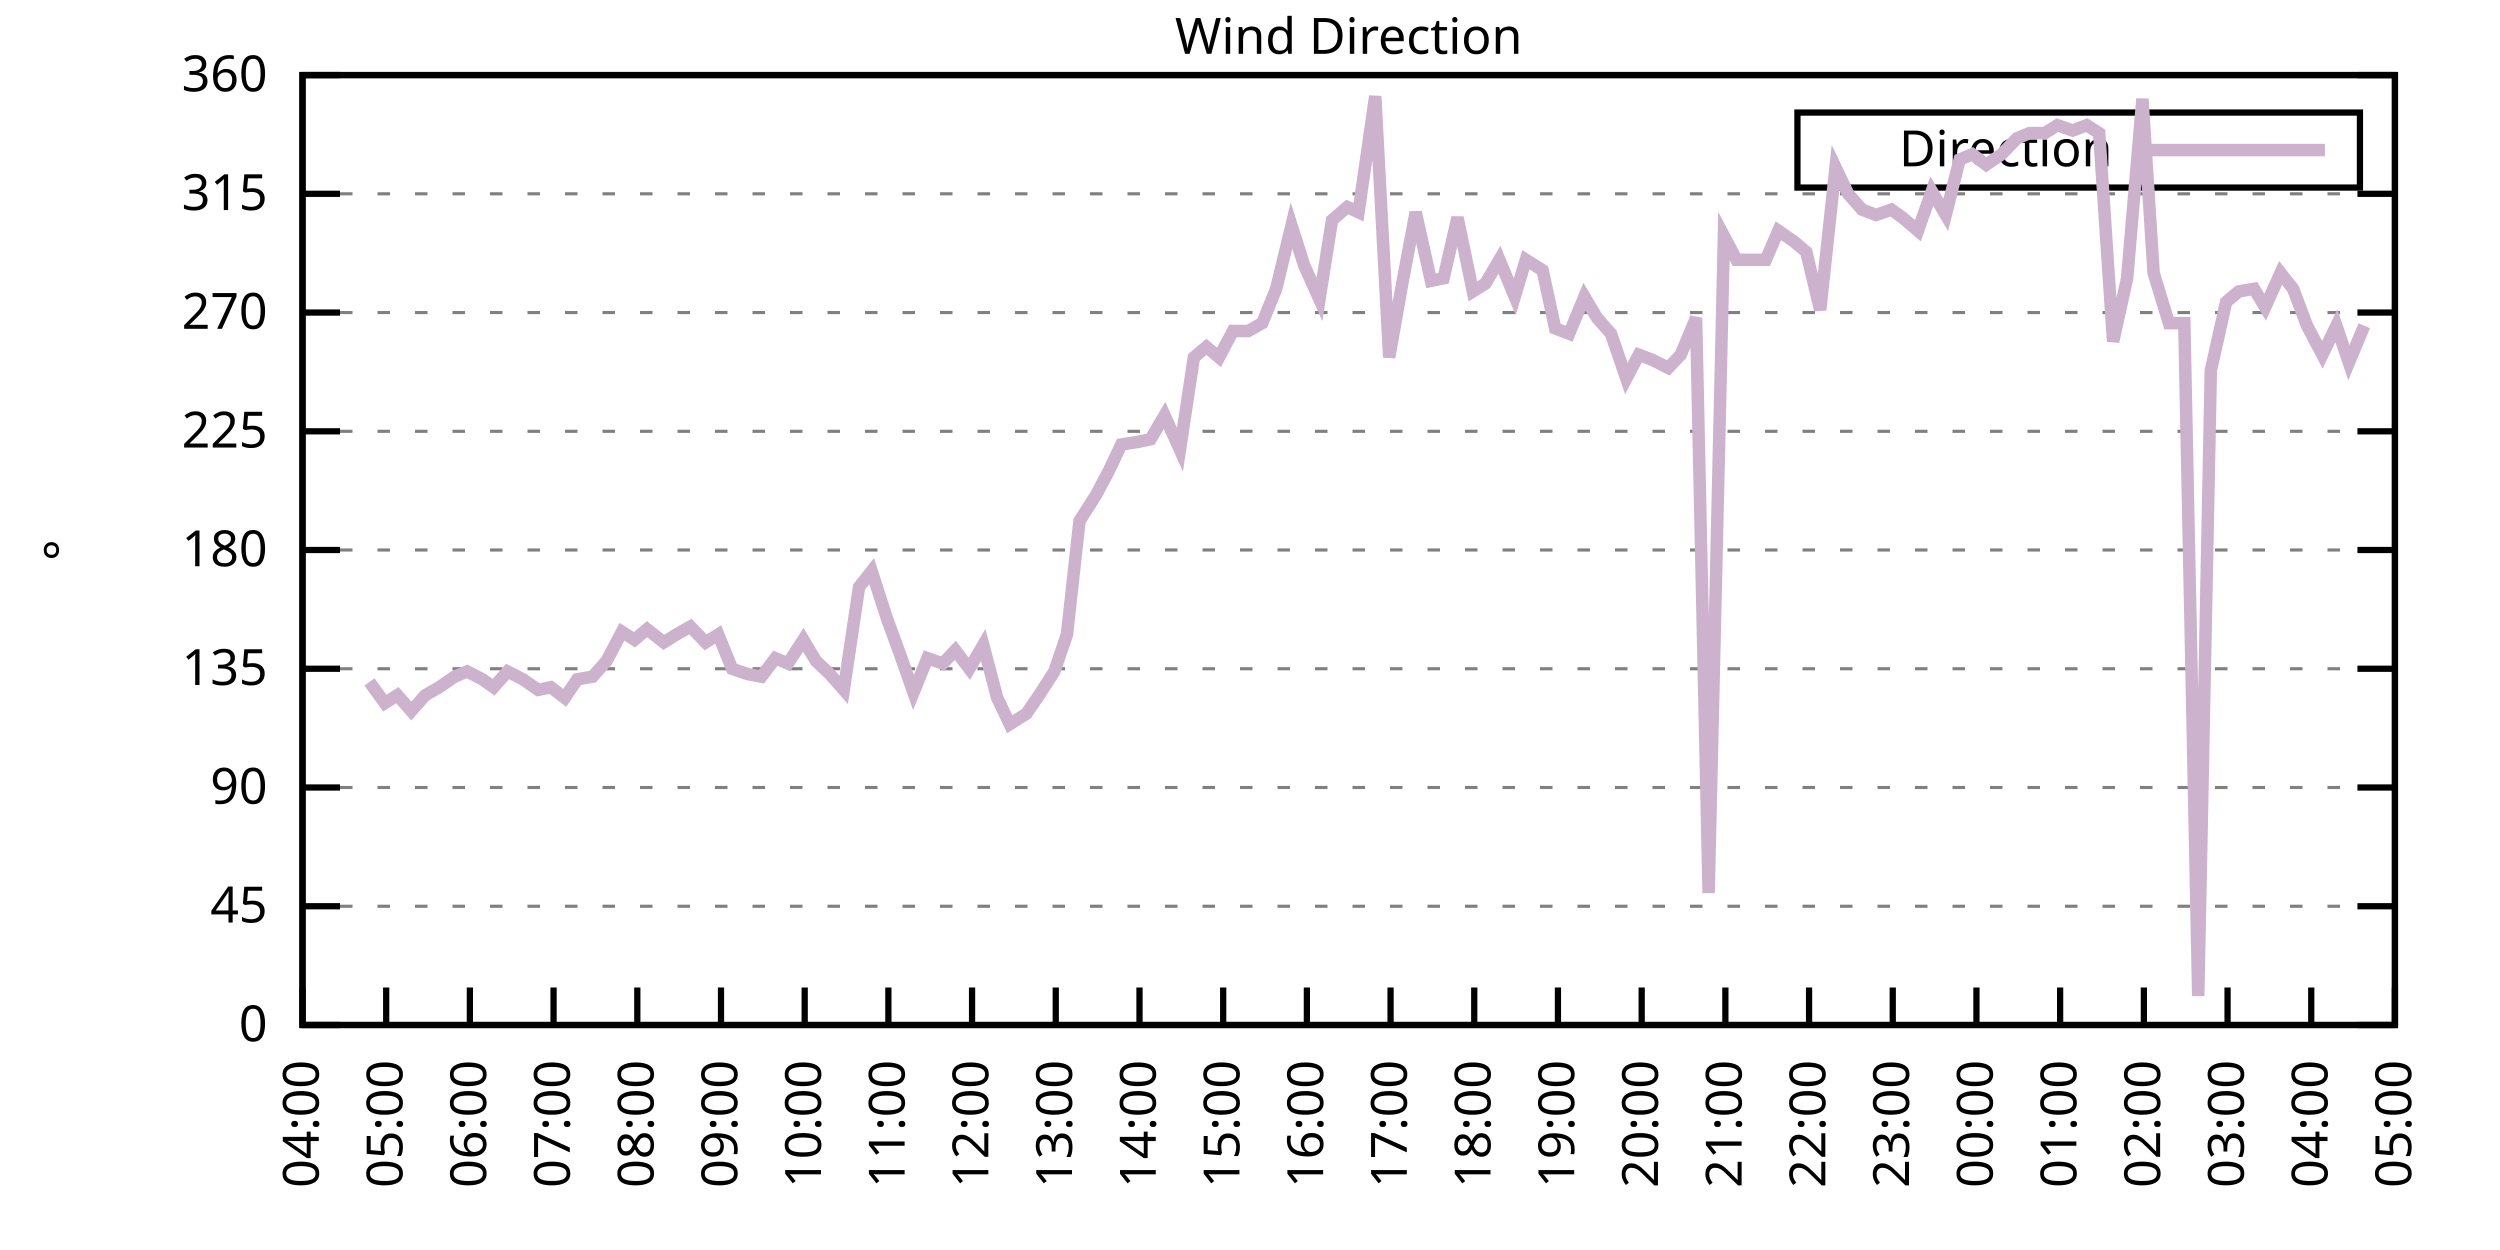
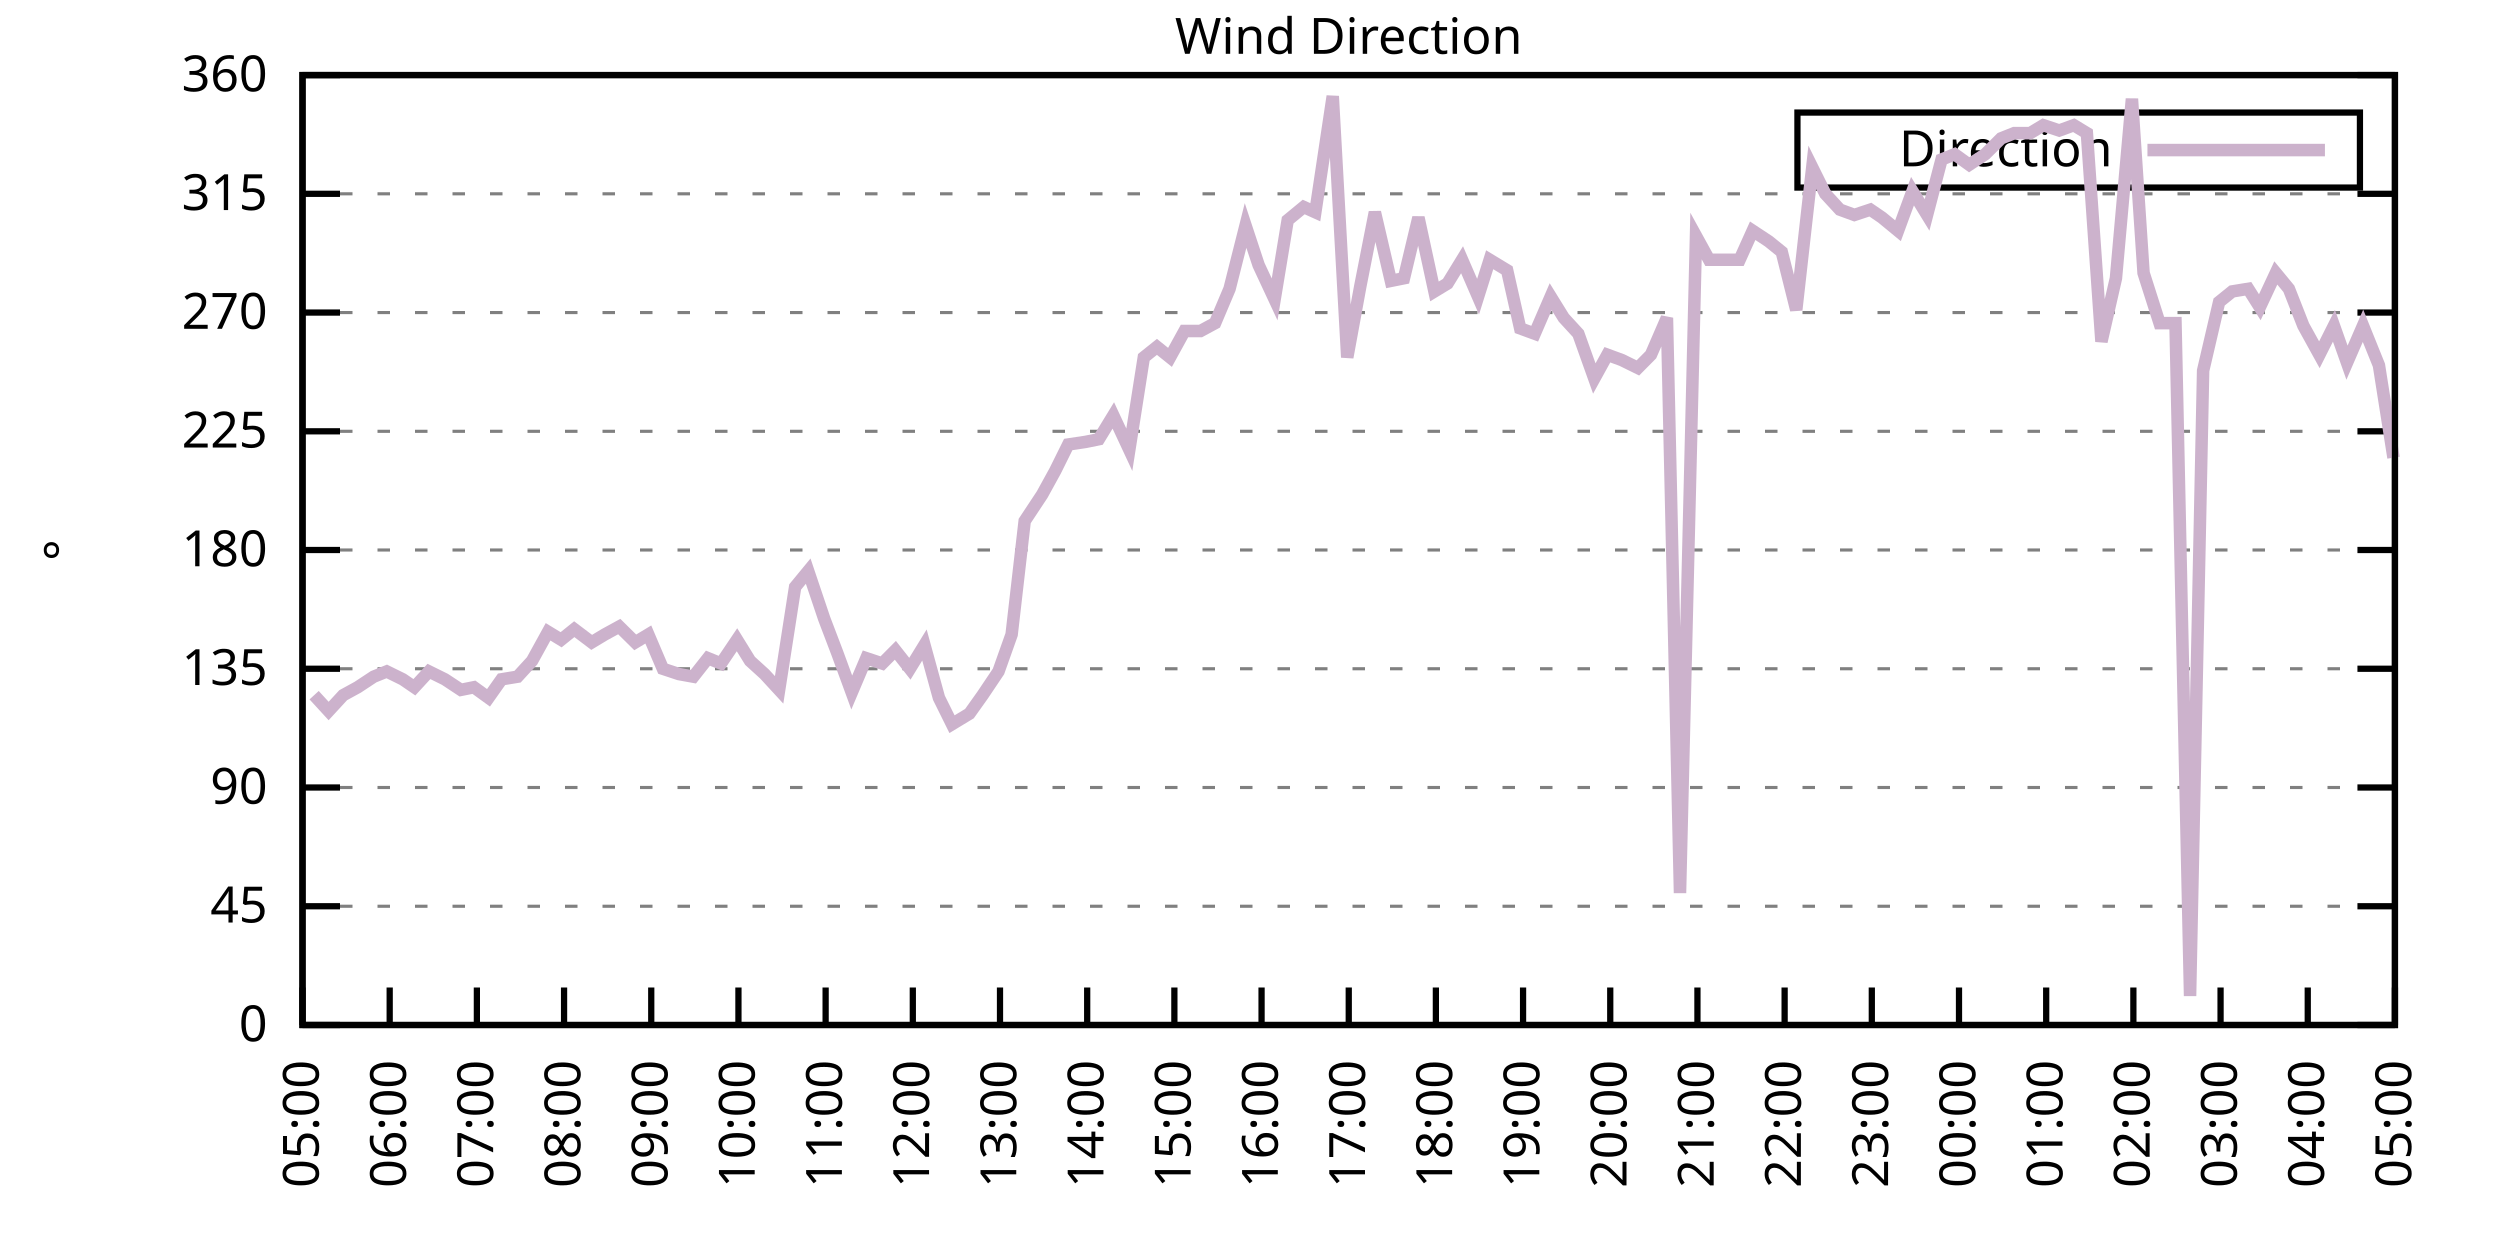
<svg xmlns="http://www.w3.org/2000/svg" xmlns:xlink="http://www.w3.org/1999/xlink" width="400" height="200" viewBox="0 0 400 200">
  <g id="gnuplot_canvas">
    <rect x="0" y="0" width="400" height="200" fill="none" />
    <defs>
      <circle id="gpDot" r="0.5" stroke-width="0.5" stroke="currentColor" />
      <path id="gpPt0" stroke-width="0.333" stroke="currentColor" d="M-1,0 h2 M0,-1 v2" />
      <path id="gpPt1" stroke-width="0.333" stroke="currentColor" d="M-1,-1 L1,1 M1,-1 L-1,1" />
      <path id="gpPt2" stroke-width="0.333" stroke="currentColor" d="M-1,0 L1,0 M0,-1 L0,1 M-1,-1 L1,1 M-1,1 L1,-1" />
      <rect id="gpPt3" stroke-width="0.333" stroke="currentColor" x="-1" y="-1" width="2" height="2" />
      <rect id="gpPt4" stroke-width="0.333" stroke="currentColor" fill="currentColor" x="-1" y="-1" width="2" height="2" />
      <circle id="gpPt5" stroke-width="0.333" stroke="currentColor" cx="0" cy="0" r="1" />
      <use xlink:href="#gpPt5" id="gpPt6" fill="currentColor" stroke="none" />
      <path id="gpPt7" stroke-width="0.333" stroke="currentColor" d="M0,-1.33 L-1.33,0.67 L1.33,0.67 z" />
      <use xlink:href="#gpPt7" id="gpPt8" fill="currentColor" stroke="none" />
      <use xlink:href="#gpPt7" id="gpPt9" stroke="currentColor" transform="rotate(180)" />
      <use xlink:href="#gpPt9" id="gpPt10" fill="currentColor" stroke="none" />
      <use xlink:href="#gpPt3" id="gpPt11" stroke="currentColor" transform="rotate(45)" />
      <use xlink:href="#gpPt11" id="gpPt12" fill="currentColor" stroke="none" />
      <path id="gpPt13" stroke-width="0.333" stroke="currentColor" d="M0,1.330 L1.265,0.411 L0.782,-1.067 L-0.782,-1.076 L-1.265,0.411 z" />
      <use xlink:href="#gpPt13" id="gpPt14" fill="currentColor" stroke="none" />
      <filter id="textbox" filterUnits="objectBoundingBox" x="0" y="0" height="1" width="1">
        <feFlood flood-color="white" flood-opacity="1" result="bgnd" />
        <feComposite in="SourceGraphic" in2="bgnd" operator="atop" />
      </filter>
      <filter id="greybox" filterUnits="objectBoundingBox" x="0" y="0" height="1" width="1">
        <feFlood flood-color="lightgrey" flood-opacity="1" result="grey" />
        <feComposite in="SourceGraphic" in2="grey" operator="atop" />
      </filter>
    </defs>
    <g fill="none" color="white" stroke="currentColor" stroke-width="1.00" stroke-linecap="butt" stroke-linejoin="miter">
</g>
    <g fill="none" color="black" stroke="currentColor" stroke-width="1.00" stroke-linecap="butt" stroke-linejoin="miter">
      <g stroke="none" shape-rendering="crispEdges">
        <polygon fill="rgb(255, 255, 255)" points="48.40,164.00 383.18,164.00 383.18,12.02 48.40,12.02 " />
      </g>
    </g>
    <g fill="none" color="black" stroke="currentColor" stroke-width="1.00" stroke-linecap="butt" stroke-linejoin="miter">
</g>
    <g fill="none" color="black" stroke="black" stroke-width="0.50" stroke-linecap="butt" stroke-linejoin="miter">
</g>
    <g fill="none" color="gray" stroke="currentColor" stroke-width="0.50" stroke-linecap="butt" stroke-linejoin="miter">
      <path stroke="gray" stroke-dasharray="2,4" class="gridline" d="M48.40,164.00 L383.19,164.00  " />
    </g>
    <g fill="none" color="gray" stroke="gray" stroke-width="1.00" stroke-linecap="butt" stroke-linejoin="miter">
</g>
    <g fill="none" color="black" stroke="currentColor" stroke-width="1.00" stroke-linecap="butt" stroke-linejoin="miter">
      <path stroke="black" d="M48.40,164.00 L54.40,164.00 M383.19,164.00 L377.19,164.00  " />
      <g transform="translate(42.80,166.60)" stroke="none" fill="black" font-family="Sans" font-size="8.00" text-anchor="end">
        <text>
          <tspan font-family="Sans"> 0</tspan>
        </text>
      </g>
    </g>
    <g fill="none" color="black" stroke="currentColor" stroke-width="1.00" stroke-linecap="butt" stroke-linejoin="miter">
</g>
    <g fill="none" color="black" stroke="black" stroke-width="0.50" stroke-linecap="butt" stroke-linejoin="miter">
</g>
    <g fill="none" color="gray" stroke="currentColor" stroke-width="0.50" stroke-linecap="butt" stroke-linejoin="miter">
      <path stroke="gray" stroke-dasharray="2,4" class="gridline" d="M48.40,145.00 L383.19,145.00  " />
    </g>
    <g fill="none" color="gray" stroke="gray" stroke-width="1.00" stroke-linecap="butt" stroke-linejoin="miter">
</g>
    <g fill="none" color="black" stroke="currentColor" stroke-width="1.00" stroke-linecap="butt" stroke-linejoin="miter">
      <path stroke="black" d="M48.40,145.00 L54.40,145.00 M383.19,145.00 L377.19,145.00  " />
      <g transform="translate(42.80,147.60)" stroke="none" fill="black" font-family="Sans" font-size="8.00" text-anchor="end">
        <text>
          <tspan font-family="Sans"> 45</tspan>
        </text>
      </g>
    </g>
    <g fill="none" color="black" stroke="currentColor" stroke-width="1.00" stroke-linecap="butt" stroke-linejoin="miter">
</g>
    <g fill="none" color="black" stroke="black" stroke-width="0.50" stroke-linecap="butt" stroke-linejoin="miter">
</g>
    <g fill="none" color="gray" stroke="currentColor" stroke-width="0.50" stroke-linecap="butt" stroke-linejoin="miter">
      <path stroke="gray" stroke-dasharray="2,4" class="gridline" d="M48.40,126.00 L383.19,126.00  " />
    </g>
    <g fill="none" color="gray" stroke="gray" stroke-width="1.00" stroke-linecap="butt" stroke-linejoin="miter">
</g>
    <g fill="none" color="black" stroke="currentColor" stroke-width="1.00" stroke-linecap="butt" stroke-linejoin="miter">
      <path stroke="black" d="M48.40,126.00 L54.40,126.00 M383.19,126.00 L377.19,126.00  " />
      <g transform="translate(42.80,128.60)" stroke="none" fill="black" font-family="Sans" font-size="8.00" text-anchor="end">
        <text>
          <tspan font-family="Sans"> 90</tspan>
        </text>
      </g>
    </g>
    <g fill="none" color="black" stroke="currentColor" stroke-width="1.00" stroke-linecap="butt" stroke-linejoin="miter">
</g>
    <g fill="none" color="black" stroke="black" stroke-width="0.50" stroke-linecap="butt" stroke-linejoin="miter">
</g>
    <g fill="none" color="gray" stroke="currentColor" stroke-width="0.50" stroke-linecap="butt" stroke-linejoin="miter">
      <path stroke="gray" stroke-dasharray="2,4" class="gridline" d="M48.40,107.00 L383.19,107.00  " />
    </g>
    <g fill="none" color="gray" stroke="gray" stroke-width="1.00" stroke-linecap="butt" stroke-linejoin="miter">
</g>
    <g fill="none" color="black" stroke="currentColor" stroke-width="1.00" stroke-linecap="butt" stroke-linejoin="miter">
      <path stroke="black" d="M48.40,107.00 L54.40,107.00 M383.19,107.00 L377.19,107.00  " />
      <g transform="translate(42.80,109.60)" stroke="none" fill="black" font-family="Sans" font-size="8.00" text-anchor="end">
        <text>
          <tspan font-family="Sans"> 135</tspan>
        </text>
      </g>
    </g>
    <g fill="none" color="black" stroke="currentColor" stroke-width="1.00" stroke-linecap="butt" stroke-linejoin="miter">
</g>
    <g fill="none" color="black" stroke="black" stroke-width="0.50" stroke-linecap="butt" stroke-linejoin="miter">
</g>
    <g fill="none" color="gray" stroke="currentColor" stroke-width="0.50" stroke-linecap="butt" stroke-linejoin="miter">
      <path stroke="gray" stroke-dasharray="2,4" class="gridline" d="M48.40,88.00 L383.19,88.00  " />
    </g>
    <g fill="none" color="gray" stroke="gray" stroke-width="1.00" stroke-linecap="butt" stroke-linejoin="miter">
</g>
    <g fill="none" color="black" stroke="currentColor" stroke-width="1.00" stroke-linecap="butt" stroke-linejoin="miter">
      <path stroke="black" d="M48.40,88.00 L54.40,88.00 M383.19,88.00 L377.19,88.00  " />
      <g transform="translate(42.80,90.60)" stroke="none" fill="black" font-family="Sans" font-size="8.00" text-anchor="end">
        <text>
          <tspan font-family="Sans"> 180</tspan>
        </text>
      </g>
    </g>
    <g fill="none" color="black" stroke="currentColor" stroke-width="1.00" stroke-linecap="butt" stroke-linejoin="miter">
</g>
    <g fill="none" color="black" stroke="black" stroke-width="0.50" stroke-linecap="butt" stroke-linejoin="miter">
</g>
    <g fill="none" color="gray" stroke="currentColor" stroke-width="0.50" stroke-linecap="butt" stroke-linejoin="miter">
      <path stroke="gray" stroke-dasharray="2,4" class="gridline" d="M48.40,69.01 L383.19,69.01  " />
    </g>
    <g fill="none" color="gray" stroke="gray" stroke-width="1.00" stroke-linecap="butt" stroke-linejoin="miter">
</g>
    <g fill="none" color="black" stroke="currentColor" stroke-width="1.00" stroke-linecap="butt" stroke-linejoin="miter">
      <path stroke="black" d="M48.40,69.01 L54.40,69.01 M383.19,69.01 L377.19,69.01  " />
      <g transform="translate(42.80,71.61)" stroke="none" fill="black" font-family="Sans" font-size="8.00" text-anchor="end">
        <text>
          <tspan font-family="Sans"> 225</tspan>
        </text>
      </g>
    </g>
    <g fill="none" color="black" stroke="currentColor" stroke-width="1.00" stroke-linecap="butt" stroke-linejoin="miter">
</g>
    <g fill="none" color="black" stroke="black" stroke-width="0.50" stroke-linecap="butt" stroke-linejoin="miter">
</g>
    <g fill="none" color="gray" stroke="currentColor" stroke-width="0.50" stroke-linecap="butt" stroke-linejoin="miter">
      <path stroke="gray" stroke-dasharray="2,4" class="gridline" d="M48.40,50.01 L383.19,50.01  " />
    </g>
    <g fill="none" color="gray" stroke="gray" stroke-width="1.00" stroke-linecap="butt" stroke-linejoin="miter">
</g>
    <g fill="none" color="black" stroke="currentColor" stroke-width="1.00" stroke-linecap="butt" stroke-linejoin="miter">
      <path stroke="black" d="M48.40,50.01 L54.40,50.01 M383.19,50.01 L377.19,50.01  " />
      <g transform="translate(42.80,52.61)" stroke="none" fill="black" font-family="Sans" font-size="8.00" text-anchor="end">
        <text>
          <tspan font-family="Sans"> 270</tspan>
        </text>
      </g>
    </g>
    <g fill="none" color="black" stroke="currentColor" stroke-width="1.00" stroke-linecap="butt" stroke-linejoin="miter">
</g>
    <g fill="none" color="black" stroke="black" stroke-width="0.50" stroke-linecap="butt" stroke-linejoin="miter">
</g>
    <g fill="none" color="gray" stroke="currentColor" stroke-width="0.50" stroke-linecap="butt" stroke-linejoin="miter">
      <path stroke="gray" stroke-dasharray="2,4" class="gridline" d="M48.40,31.01 L383.19,31.01  " />
    </g>
    <g fill="none" color="gray" stroke="gray" stroke-width="1.00" stroke-linecap="butt" stroke-linejoin="miter">
</g>
    <g fill="none" color="black" stroke="currentColor" stroke-width="1.00" stroke-linecap="butt" stroke-linejoin="miter">
      <path stroke="black" d="M48.40,31.01 L54.40,31.01 M383.19,31.01 L377.19,31.01  " />
      <g transform="translate(42.80,33.61)" stroke="none" fill="black" font-family="Sans" font-size="8.00" text-anchor="end">
        <text>
          <tspan font-family="Sans"> 315</tspan>
        </text>
      </g>
    </g>
    <g fill="none" color="black" stroke="currentColor" stroke-width="1.00" stroke-linecap="butt" stroke-linejoin="miter">
</g>
    <g fill="none" color="black" stroke="black" stroke-width="0.50" stroke-linecap="butt" stroke-linejoin="miter">
</g>
    <g fill="none" color="gray" stroke="currentColor" stroke-width="0.50" stroke-linecap="butt" stroke-linejoin="miter">
      <path stroke="gray" stroke-dasharray="2,4" class="gridline" d="M48.40,12.01 L383.19,12.01  " />
    </g>
    <g fill="none" color="gray" stroke="gray" stroke-width="1.00" stroke-linecap="butt" stroke-linejoin="miter">
</g>
    <g fill="none" color="black" stroke="currentColor" stroke-width="1.00" stroke-linecap="butt" stroke-linejoin="miter">
      <path stroke="black" d="M48.40,12.01 L54.40,12.01 M383.19,12.01 L377.19,12.01  " />
      <g transform="translate(42.80,14.61)" stroke="none" fill="black" font-family="Sans" font-size="8.00" text-anchor="end">
        <text>
          <tspan font-family="Sans"> 360</tspan>
        </text>
      </g>
    </g>
    <g fill="none" color="black" stroke="currentColor" stroke-width="1.00" stroke-linecap="butt" stroke-linejoin="miter">
      <path stroke="black" d="M48.40,164.00 L48.40,158.00  " />
      <g transform="translate(51.00,169.60) rotate(270.00)" stroke="none" fill="black" font-family="Sans" font-size="8.00" text-anchor="end">
        <text>
-           <tspan font-family="Sans">04:00</tspan>
-         </text>
-       </g>
-     </g>
-     <g fill="none" color="black" stroke="currentColor" stroke-width="1.00" stroke-linecap="butt" stroke-linejoin="miter">
-       <path stroke="black" d="M61.79,164.00 L61.79,158.00  " />
-       <g transform="translate(64.39,169.60) rotate(270.00)" stroke="none" fill="black" font-family="Sans" font-size="8.00" text-anchor="end">
-         <text>
          <tspan font-family="Sans">05:00</tspan>
        </text>
      </g>
    </g>
    <g fill="none" color="black" stroke="currentColor" stroke-width="1.00" stroke-linecap="butt" stroke-linejoin="miter">
-       <path stroke="black" d="M75.18,164.00 L75.18,158.00  " />
-       <g transform="translate(77.78,169.60) rotate(270.00)" stroke="none" fill="black" font-family="Sans" font-size="8.00" text-anchor="end">
+       <path stroke="black" d="M62.35,164.00 L62.35,158.00  " />
+       <g transform="translate(64.95,169.60) rotate(270.00)" stroke="none" fill="black" font-family="Sans" font-size="8.00" text-anchor="end">
        <text>
          <tspan font-family="Sans">06:00</tspan>
        </text>
      </g>
    </g>
    <g fill="none" color="black" stroke="currentColor" stroke-width="1.00" stroke-linecap="butt" stroke-linejoin="miter">
-       <path stroke="black" d="M88.57,164.00 L88.57,158.00  " />
-       <g transform="translate(91.17,169.60) rotate(270.00)" stroke="none" fill="black" font-family="Sans" font-size="8.00" text-anchor="end">
+       <path stroke="black" d="M76.30,164.00 L76.30,158.00  " />
+       <g transform="translate(78.90,169.60) rotate(270.00)" stroke="none" fill="black" font-family="Sans" font-size="8.00" text-anchor="end">
        <text>
          <tspan font-family="Sans">07:00</tspan>
        </text>
      </g>
    </g>
    <g fill="none" color="black" stroke="currentColor" stroke-width="1.00" stroke-linecap="butt" stroke-linejoin="miter">
-       <path stroke="black" d="M101.97,164.00 L101.97,158.00  " />
-       <g transform="translate(104.57,169.60) rotate(270.00)" stroke="none" fill="black" font-family="Sans" font-size="8.00" text-anchor="end">
+       <path stroke="black" d="M90.25,164.00 L90.25,158.00  " />
+       <g transform="translate(92.85,169.60) rotate(270.00)" stroke="none" fill="black" font-family="Sans" font-size="8.00" text-anchor="end">
        <text>
          <tspan font-family="Sans">08:00</tspan>
        </text>
      </g>
    </g>
    <g fill="none" color="black" stroke="currentColor" stroke-width="1.00" stroke-linecap="butt" stroke-linejoin="miter">
-       <path stroke="black" d="M115.36,164.00 L115.36,158.00  " />
-       <g transform="translate(117.96,169.60) rotate(270.00)" stroke="none" fill="black" font-family="Sans" font-size="8.00" text-anchor="end">
+       <path stroke="black" d="M104.20,164.00 L104.20,158.00  " />
+       <g transform="translate(106.80,169.60) rotate(270.00)" stroke="none" fill="black" font-family="Sans" font-size="8.00" text-anchor="end">
        <text>
          <tspan font-family="Sans">09:00</tspan>
        </text>
      </g>
    </g>
    <g fill="none" color="black" stroke="currentColor" stroke-width="1.00" stroke-linecap="butt" stroke-linejoin="miter">
-       <path stroke="black" d="M128.75,164.00 L128.75,158.00  " />
-       <g transform="translate(131.35,169.60) rotate(270.00)" stroke="none" fill="black" font-family="Sans" font-size="8.00" text-anchor="end">
+       <path stroke="black" d="M118.15,164.00 L118.15,158.00  " />
+       <g transform="translate(120.75,169.60) rotate(270.00)" stroke="none" fill="black" font-family="Sans" font-size="8.00" text-anchor="end">
        <text>
          <tspan font-family="Sans">10:00</tspan>
        </text>
      </g>
    </g>
    <g fill="none" color="black" stroke="currentColor" stroke-width="1.00" stroke-linecap="butt" stroke-linejoin="miter">
-       <path stroke="black" d="M142.14,164.00 L142.14,158.00  " />
-       <g transform="translate(144.74,169.60) rotate(270.00)" stroke="none" fill="black" font-family="Sans" font-size="8.00" text-anchor="end">
+       <path stroke="black" d="M132.10,164.00 L132.10,158.00  " />
+       <g transform="translate(134.70,169.60) rotate(270.00)" stroke="none" fill="black" font-family="Sans" font-size="8.00" text-anchor="end">
        <text>
          <tspan font-family="Sans">11:00</tspan>
        </text>
      </g>
    </g>
    <g fill="none" color="black" stroke="currentColor" stroke-width="1.00" stroke-linecap="butt" stroke-linejoin="miter">
-       <path stroke="black" d="M155.53,164.00 L155.53,158.00  " />
-       <g transform="translate(158.13,169.60) rotate(270.00)" stroke="none" fill="black" font-family="Sans" font-size="8.00" text-anchor="end">
+       <path stroke="black" d="M146.05,164.00 L146.05,158.00  " />
+       <g transform="translate(148.65,169.60) rotate(270.00)" stroke="none" fill="black" font-family="Sans" font-size="8.00" text-anchor="end">
        <text>
          <tspan font-family="Sans">12:00</tspan>
        </text>
      </g>
    </g>
    <g fill="none" color="black" stroke="currentColor" stroke-width="1.00" stroke-linecap="butt" stroke-linejoin="miter">
-       <path stroke="black" d="M168.92,164.00 L168.92,158.00  " />
-       <g transform="translate(171.52,169.60) rotate(270.00)" stroke="none" fill="black" font-family="Sans" font-size="8.00" text-anchor="end">
+       <path stroke="black" d="M160.00,164.00 L160.00,158.00  " />
+       <g transform="translate(162.60,169.60) rotate(270.00)" stroke="none" fill="black" font-family="Sans" font-size="8.00" text-anchor="end">
        <text>
          <tspan font-family="Sans">13:00</tspan>
        </text>
      </g>
    </g>
    <g fill="none" color="black" stroke="currentColor" stroke-width="1.00" stroke-linecap="butt" stroke-linejoin="miter">
-       <path stroke="black" d="M182.32,164.00 L182.32,158.00  " />
-       <g transform="translate(184.92,169.60) rotate(270.00)" stroke="none" fill="black" font-family="Sans" font-size="8.00" text-anchor="end">
+       <path stroke="black" d="M173.95,164.00 L173.95,158.00  " />
+       <g transform="translate(176.55,169.60) rotate(270.00)" stroke="none" fill="black" font-family="Sans" font-size="8.00" text-anchor="end">
        <text>
          <tspan font-family="Sans">14:00</tspan>
        </text>
      </g>
    </g>
    <g fill="none" color="black" stroke="currentColor" stroke-width="1.00" stroke-linecap="butt" stroke-linejoin="miter">
-       <path stroke="black" d="M195.71,164.00 L195.71,158.00  " />
-       <g transform="translate(198.31,169.60) rotate(270.00)" stroke="none" fill="black" font-family="Sans" font-size="8.00" text-anchor="end">
+       <path stroke="black" d="M187.90,164.00 L187.90,158.00  " />
+       <g transform="translate(190.50,169.60) rotate(270.00)" stroke="none" fill="black" font-family="Sans" font-size="8.00" text-anchor="end">
        <text>
          <tspan font-family="Sans">15:00</tspan>
        </text>
      </g>
    </g>
    <g fill="none" color="black" stroke="currentColor" stroke-width="1.00" stroke-linecap="butt" stroke-linejoin="miter">
-       <path stroke="black" d="M209.10,164.00 L209.10,158.00  " />
-       <g transform="translate(211.70,169.60) rotate(270.00)" stroke="none" fill="black" font-family="Sans" font-size="8.00" text-anchor="end">
+       <path stroke="black" d="M201.85,164.00 L201.85,158.00  " />
+       <g transform="translate(204.45,169.60) rotate(270.00)" stroke="none" fill="black" font-family="Sans" font-size="8.00" text-anchor="end">
        <text>
          <tspan font-family="Sans">16:00</tspan>
        </text>
      </g>
    </g>
    <g fill="none" color="black" stroke="currentColor" stroke-width="1.00" stroke-linecap="butt" stroke-linejoin="miter">
-       <path stroke="black" d="M222.49,164.00 L222.49,158.00  " />
-       <g transform="translate(225.09,169.60) rotate(270.00)" stroke="none" fill="black" font-family="Sans" font-size="8.00" text-anchor="end">
+       <path stroke="black" d="M215.80,164.00 L215.80,158.00  " />
+       <g transform="translate(218.40,169.60) rotate(270.00)" stroke="none" fill="black" font-family="Sans" font-size="8.00" text-anchor="end">
        <text>
          <tspan font-family="Sans">17:00</tspan>
        </text>
      </g>
    </g>
    <g fill="none" color="black" stroke="currentColor" stroke-width="1.00" stroke-linecap="butt" stroke-linejoin="miter">
-       <path stroke="black" d="M235.88,164.00 L235.88,158.00  " />
-       <g transform="translate(238.48,169.60) rotate(270.00)" stroke="none" fill="black" font-family="Sans" font-size="8.00" text-anchor="end">
+       <path stroke="black" d="M229.74,164.00 L229.74,158.00  " />
+       <g transform="translate(232.34,169.60) rotate(270.00)" stroke="none" fill="black" font-family="Sans" font-size="8.00" text-anchor="end">
        <text>
          <tspan font-family="Sans">18:00</tspan>
        </text>
      </g>
    </g>
    <g fill="none" color="black" stroke="currentColor" stroke-width="1.00" stroke-linecap="butt" stroke-linejoin="miter">
-       <path stroke="black" d="M249.27,164.00 L249.27,158.00  " />
-       <g transform="translate(251.87,169.60) rotate(270.00)" stroke="none" fill="black" font-family="Sans" font-size="8.00" text-anchor="end">
+       <path stroke="black" d="M243.69,164.00 L243.69,158.00  " />
+       <g transform="translate(246.29,169.60) rotate(270.00)" stroke="none" fill="black" font-family="Sans" font-size="8.00" text-anchor="end">
        <text>
          <tspan font-family="Sans">19:00</tspan>
        </text>
      </g>
    </g>
    <g fill="none" color="black" stroke="currentColor" stroke-width="1.00" stroke-linecap="butt" stroke-linejoin="miter">
-       <path stroke="black" d="M262.67,164.00 L262.67,158.00  " />
-       <g transform="translate(265.27,169.60) rotate(270.00)" stroke="none" fill="black" font-family="Sans" font-size="8.00" text-anchor="end">
+       <path stroke="black" d="M257.64,164.00 L257.64,158.00  " />
+       <g transform="translate(260.24,169.60) rotate(270.00)" stroke="none" fill="black" font-family="Sans" font-size="8.00" text-anchor="end">
        <text>
          <tspan font-family="Sans">20:00</tspan>
        </text>
      </g>
    </g>
    <g fill="none" color="black" stroke="currentColor" stroke-width="1.00" stroke-linecap="butt" stroke-linejoin="miter">
-       <path stroke="black" d="M276.06,164.00 L276.06,158.00  " />
-       <g transform="translate(278.66,169.60) rotate(270.00)" stroke="none" fill="black" font-family="Sans" font-size="8.00" text-anchor="end">
+       <path stroke="black" d="M271.59,164.00 L271.59,158.00  " />
+       <g transform="translate(274.19,169.60) rotate(270.00)" stroke="none" fill="black" font-family="Sans" font-size="8.00" text-anchor="end">
        <text>
          <tspan font-family="Sans">21:00</tspan>
        </text>
      </g>
    </g>
    <g fill="none" color="black" stroke="currentColor" stroke-width="1.00" stroke-linecap="butt" stroke-linejoin="miter">
-       <path stroke="black" d="M289.45,164.00 L289.45,158.00  " />
-       <g transform="translate(292.05,169.60) rotate(270.00)" stroke="none" fill="black" font-family="Sans" font-size="8.00" text-anchor="end">
+       <path stroke="black" d="M285.54,164.00 L285.54,158.00  " />
+       <g transform="translate(288.14,169.60) rotate(270.00)" stroke="none" fill="black" font-family="Sans" font-size="8.00" text-anchor="end">
        <text>
          <tspan font-family="Sans">22:00</tspan>
        </text>
      </g>
    </g>
    <g fill="none" color="black" stroke="currentColor" stroke-width="1.00" stroke-linecap="butt" stroke-linejoin="miter">
-       <path stroke="black" d="M302.84,164.00 L302.84,158.00  " />
-       <g transform="translate(305.44,169.60) rotate(270.00)" stroke="none" fill="black" font-family="Sans" font-size="8.00" text-anchor="end">
+       <path stroke="black" d="M299.49,164.00 L299.49,158.00  " />
+       <g transform="translate(302.09,169.60) rotate(270.00)" stroke="none" fill="black" font-family="Sans" font-size="8.00" text-anchor="end">
        <text>
          <tspan font-family="Sans">23:00</tspan>
        </text>
      </g>
    </g>
    <g fill="none" color="black" stroke="currentColor" stroke-width="1.00" stroke-linecap="butt" stroke-linejoin="miter">
-       <path stroke="black" d="M316.23,164.00 L316.23,158.00  " />
-       <g transform="translate(318.83,169.60) rotate(270.00)" stroke="none" fill="black" font-family="Sans" font-size="8.00" text-anchor="end">
+       <path stroke="black" d="M313.44,164.00 L313.44,158.00  " />
+       <g transform="translate(316.04,169.60) rotate(270.00)" stroke="none" fill="black" font-family="Sans" font-size="8.00" text-anchor="end">
        <text>
          <tspan font-family="Sans">00:00</tspan>
        </text>
      </g>
    </g>
    <g fill="none" color="black" stroke="currentColor" stroke-width="1.00" stroke-linecap="butt" stroke-linejoin="miter">
-       <path stroke="black" d="M329.62,164.00 L329.62,158.00  " />
-       <g transform="translate(332.22,169.60) rotate(270.00)" stroke="none" fill="black" font-family="Sans" font-size="8.00" text-anchor="end">
+       <path stroke="black" d="M327.39,164.00 L327.39,158.00  " />
+       <g transform="translate(329.99,169.60) rotate(270.00)" stroke="none" fill="black" font-family="Sans" font-size="8.00" text-anchor="end">
        <text>
          <tspan font-family="Sans">01:00</tspan>
        </text>
      </g>
    </g>
    <g fill="none" color="black" stroke="currentColor" stroke-width="1.00" stroke-linecap="butt" stroke-linejoin="miter">
-       <path stroke="black" d="M343.02,164.00 L343.02,158.00  " />
-       <g transform="translate(345.62,169.60) rotate(270.00)" stroke="none" fill="black" font-family="Sans" font-size="8.00" text-anchor="end">
+       <path stroke="black" d="M341.34,164.00 L341.34,158.00  " />
+       <g transform="translate(343.94,169.60) rotate(270.00)" stroke="none" fill="black" font-family="Sans" font-size="8.00" text-anchor="end">
        <text>
          <tspan font-family="Sans">02:00</tspan>
        </text>
      </g>
    </g>
    <g fill="none" color="black" stroke="currentColor" stroke-width="1.00" stroke-linecap="butt" stroke-linejoin="miter">
-       <path stroke="black" d="M356.41,164.00 L356.41,158.00  " />
-       <g transform="translate(359.01,169.60) rotate(270.00)" stroke="none" fill="black" font-family="Sans" font-size="8.00" text-anchor="end">
+       <path stroke="black" d="M355.29,164.00 L355.29,158.00  " />
+       <g transform="translate(357.89,169.60) rotate(270.00)" stroke="none" fill="black" font-family="Sans" font-size="8.00" text-anchor="end">
        <text>
          <tspan font-family="Sans">03:00</tspan>
        </text>
      </g>
    </g>
    <g fill="none" color="black" stroke="currentColor" stroke-width="1.00" stroke-linecap="butt" stroke-linejoin="miter">
-       <path stroke="black" d="M369.80,164.00 L369.80,158.00  " />
-       <g transform="translate(372.40,169.60) rotate(270.00)" stroke="none" fill="black" font-family="Sans" font-size="8.00" text-anchor="end">
+       <path stroke="black" d="M369.24,164.00 L369.24,158.00  " />
+       <g transform="translate(371.84,169.60) rotate(270.00)" stroke="none" fill="black" font-family="Sans" font-size="8.00" text-anchor="end">
        <text>
          <tspan font-family="Sans">04:00</tspan>
        </text>
      </g>
    </g>
    <g fill="none" color="black" stroke="currentColor" stroke-width="1.00" stroke-linecap="butt" stroke-linejoin="miter">
      <path stroke="black" d="M383.19,164.00 L383.19,158.00  " />
      <g transform="translate(385.79,169.60) rotate(270.00)" stroke="none" fill="black" font-family="Sans" font-size="8.00" text-anchor="end">
        <text>
          <tspan font-family="Sans">05:00</tspan>
        </text>
      </g>
    </g>
    <g fill="none" color="black" stroke="currentColor" stroke-width="1.00" stroke-linecap="butt" stroke-linejoin="miter">
</g>
    <g fill="none" color="black" stroke="currentColor" stroke-width="1.00" stroke-linecap="butt" stroke-linejoin="miter">
      <path stroke="black" d="M48.40,12.01 L48.40,164.00 L383.19,164.00 L383.19,12.01 L48.40,12.01 Z  " />
    </g>
    <g fill="none" color="black" stroke="currentColor" stroke-width="1.00" stroke-linecap="butt" stroke-linejoin="miter">
</g>
    <g fill="none" color="black" stroke="currentColor" stroke-width="1.00" stroke-linecap="butt" stroke-linejoin="miter">
      <path stroke="black" d="M287.59,30.01 L287.59,18.01 L377.59,18.01 L377.59,30.01 L287.59,30.01 Z  " />
    </g>
    <g id="Wind_direction_plot_1">
      <g fill="none" color="white" stroke="black" stroke-width="2.00" stroke-linecap="butt" stroke-linejoin="miter">
</g>
      <g fill="none" color="black" stroke="currentColor" stroke-width="2.00" stroke-linecap="butt" stroke-linejoin="miter">
        <g transform="translate(337.99,26.61)" stroke="none" fill="black" font-family="Sans" font-size="8.00" text-anchor="end">
          <text>
            <tspan font-family="Sans">Direction</tspan>
          </text>
        </g>
      </g>
      <g fill="none" color="black" stroke="currentColor" stroke-width="2.00" stroke-linecap="butt" stroke-linejoin="miter">
-         <path stroke="rgb(204, 178, 204)" d="M343.59,24.01 L371.99,24.01 M59.11,109.11 L61.57,112.49 L63.58,111.23 L65.81,113.76 L68.04,111.23 L70.27,109.96   L72.73,108.27 L74.74,107.43 L77.19,108.69 L78.98,109.96 L81.21,107.43 L83.66,108.69 L86.12,110.38 L88.13,109.96   L90.36,111.65 L92.37,108.69 L94.82,108.27 L97.06,105.74 L99.51,101.09 L101.52,102.36 L103.53,100.67 L106.21,102.78   L108.22,101.52 L110.45,100.25 L112.90,102.78 L114.91,101.52 L117.14,107.00 L119.60,107.85 L121.83,108.27 L124.06,105.31   L126.07,106.16 L128.53,102.36 L130.54,105.74 L132.77,107.85 L135.00,110.38 L137.45,93.92 L139.46,91.38 L141.92,98.98   L143.93,104.47 L146.16,110.80 L148.39,105.31 L150.85,106.16 L152.85,104.05 L155.09,107.00 L157.32,103.20 L159.55,111.65   L161.56,115.87 L164.24,114.18 L166.25,111.23 L168.70,107.43 L170.71,101.52 L172.72,83.36 L175.40,79.14 L177.41,75.34   L179.41,71.12 L182.09,70.70 L184.10,70.27 L186.33,66.47 L188.79,71.96 L191.02,57.18 L193.03,55.50 L195.04,57.18   L197.27,52.96 L199.73,52.96 L201.96,51.70 L204.19,46.21 L206.64,36.08 L208.65,42.41 L211.11,47.90 L213.12,35.23   L215.57,33.12 L217.36,33.96 L220.04,15.39 L222.27,57.18 L224.28,45.79 L226.51,33.96 L228.96,44.94 L230.97,44.52   L233.20,34.81 L235.66,46.63 L237.67,45.36 L239.90,41.56 L242.36,47.47 L244.14,41.56 L246.82,43.25 L248.83,52.54   L251.06,53.39 L253.51,47.47 L255.52,50.85 L257.76,53.39 L260.21,60.56 L262.22,56.76 L264.45,57.61 L266.91,58.87   L268.92,56.76 L271.37,50.85 L273.38,142.89 L275.83,37.76 L277.84,41.56 L280.30,41.56 L282.53,41.56 L284.54,36.92   L286.99,38.61 L289.00,40.30 L291.23,49.59 L293.69,26.79 L295.70,31.01 L297.93,33.54 L300.16,34.39 L302.62,33.54   L304.40,34.81 L306.86,36.92 L309.09,30.59 L311.32,34.39 L313.55,25.52 L315.56,24.68 L317.79,26.36 L320.25,24.68   L322.70,22.14 L324.71,21.30 L327.17,21.30 L329.18,20.03 L331.63,20.88 L333.86,20.03 L335.87,21.30 L338.10,54.65   L340.34,44.52 L342.79,15.81 L344.58,43.67 L347.03,51.70 L349.49,51.70 L351.72,159.36 L353.73,59.30 L356.18,48.32   L358.19,46.63 L360.65,46.21 L362.43,49.16 L364.89,43.67 L366.90,46.21 L369.13,52.12 L371.58,56.76 L373.82,52.12   L375.82,58.03 L378.28,52.12  " />
+         <path stroke="rgb(204, 178, 204)" d="M343.59,24.01 L371.99,24.01 M50.26,111.23 L52.58,113.76 L54.91,111.23 L57.23,109.96 L59.79,108.27 L61.88,107.43   L64.44,108.69 L66.30,109.96 L68.63,107.43 L71.18,108.69 L73.74,110.38 L75.83,109.96 L78.16,111.65 L80.25,108.69   L82.81,108.27 L85.13,105.74 L87.69,101.09 L89.78,102.36 L91.88,100.67 L94.67,102.78 L96.76,101.52 L99.08,100.25   L101.64,102.78 L103.73,101.52 L106.06,107.00 L108.62,107.85 L110.94,108.27 L113.27,105.31 L115.36,106.16 L117.92,102.36   L120.01,105.74 L122.33,107.85 L124.66,110.38 L127.22,93.92 L129.31,91.38 L131.87,98.98 L133.96,104.47 L136.28,110.80   L138.61,105.31 L141.16,106.16 L143.26,104.05 L145.58,107.00 L147.91,103.20 L150.23,111.65 L152.32,115.87 L155.11,114.18   L157.21,111.23 L159.76,107.43 L161.86,101.52 L163.95,83.36 L166.74,79.14 L168.83,75.34 L170.92,71.12 L173.71,70.70   L175.81,70.27 L178.13,66.47 L180.69,71.96 L183.01,57.18 L185.11,55.50 L187.20,57.18 L189.52,52.96 L192.08,52.96   L194.41,51.70 L196.73,46.21 L199.29,36.08 L201.38,42.41 L203.94,47.90 L206.03,35.23 L208.59,33.12 L210.45,33.96   L213.24,15.39 L215.56,57.18 L217.65,45.79 L219.98,33.96 L222.54,44.94 L224.63,44.52 L226.95,34.81 L229.51,46.63   L231.60,45.36 L233.93,41.56 L236.49,47.47 L238.35,41.56 L241.14,43.25 L243.23,52.54 L245.55,53.39 L248.11,47.47   L250.20,50.85 L252.53,53.39 L255.09,60.56 L257.18,56.76 L259.50,57.61 L262.06,58.87 L264.15,56.76 L266.71,50.85   L268.80,142.89 L271.36,37.76 L273.45,41.56 L276.01,41.56 L278.34,41.56 L280.43,36.92 L282.99,38.61 L285.08,40.30   L287.40,49.59 L289.96,26.79 L292.05,31.01 L294.38,33.54 L296.70,34.39 L299.26,33.54 L301.12,34.81 L303.68,36.92   L306.00,30.59 L308.33,34.39 L310.65,25.52 L312.74,24.68 L315.07,26.36 L317.63,24.68 L320.18,22.14 L322.28,21.30   L324.83,21.30 L326.93,20.03 L329.48,20.88 L331.81,20.03 L333.90,21.30 L336.23,54.65 L338.55,44.52 L341.11,15.81   L342.97,43.67 L345.53,51.70 L348.08,51.70 L350.41,159.36 L352.50,59.30 L355.06,48.32 L357.15,46.63 L359.71,46.21   L361.57,49.16 L364.13,43.67 L366.22,46.21 L368.54,52.12 L371.10,56.76 L373.43,52.12 L375.52,58.03 L378.08,52.12   L380.63,58.45 L382.96,73.23  " />
      </g>
    </g>
    <g fill="none" color="black" stroke="currentColor" stroke-width="2.00" stroke-linecap="butt" stroke-linejoin="miter">
</g>
    <g fill="none" color="black" stroke="black" stroke-width="1.00" stroke-linecap="butt" stroke-linejoin="miter">
</g>
    <g fill="none" color="black" stroke="currentColor" stroke-width="1.00" stroke-linecap="butt" stroke-linejoin="miter">
      <path stroke="black" d="M48.40,12.01 L48.40,164.00 L383.19,164.00 L383.19,12.01 L48.40,12.01 Z  " />
      <g transform="translate(12.80,88.01) rotate(270.00)" stroke="none" fill="black" font-family="Sans" font-size="8.00" text-anchor="middle">
        <text>
          <tspan font-family="Sans">°</tspan>
        </text>
      </g>
    </g>
    <g fill="none" color="black" stroke="currentColor" stroke-width="1.00" stroke-linecap="butt" stroke-linejoin="miter">
</g>
    <g fill="none" color="black" stroke="currentColor" stroke-width="1.00" stroke-linecap="butt" stroke-linejoin="miter">
      <g transform="translate(215.79,8.61)" stroke="none" fill="black" font-family="Sans" font-size="8.00" text-anchor="middle">
        <text>
          <tspan font-family="Sans">Wind Direction</tspan>
        </text>
      </g>
    </g>
    <g fill="none" color="black" stroke="currentColor" stroke-width="1.00" stroke-linecap="butt" stroke-linejoin="miter">
</g>
  </g>
</svg>
